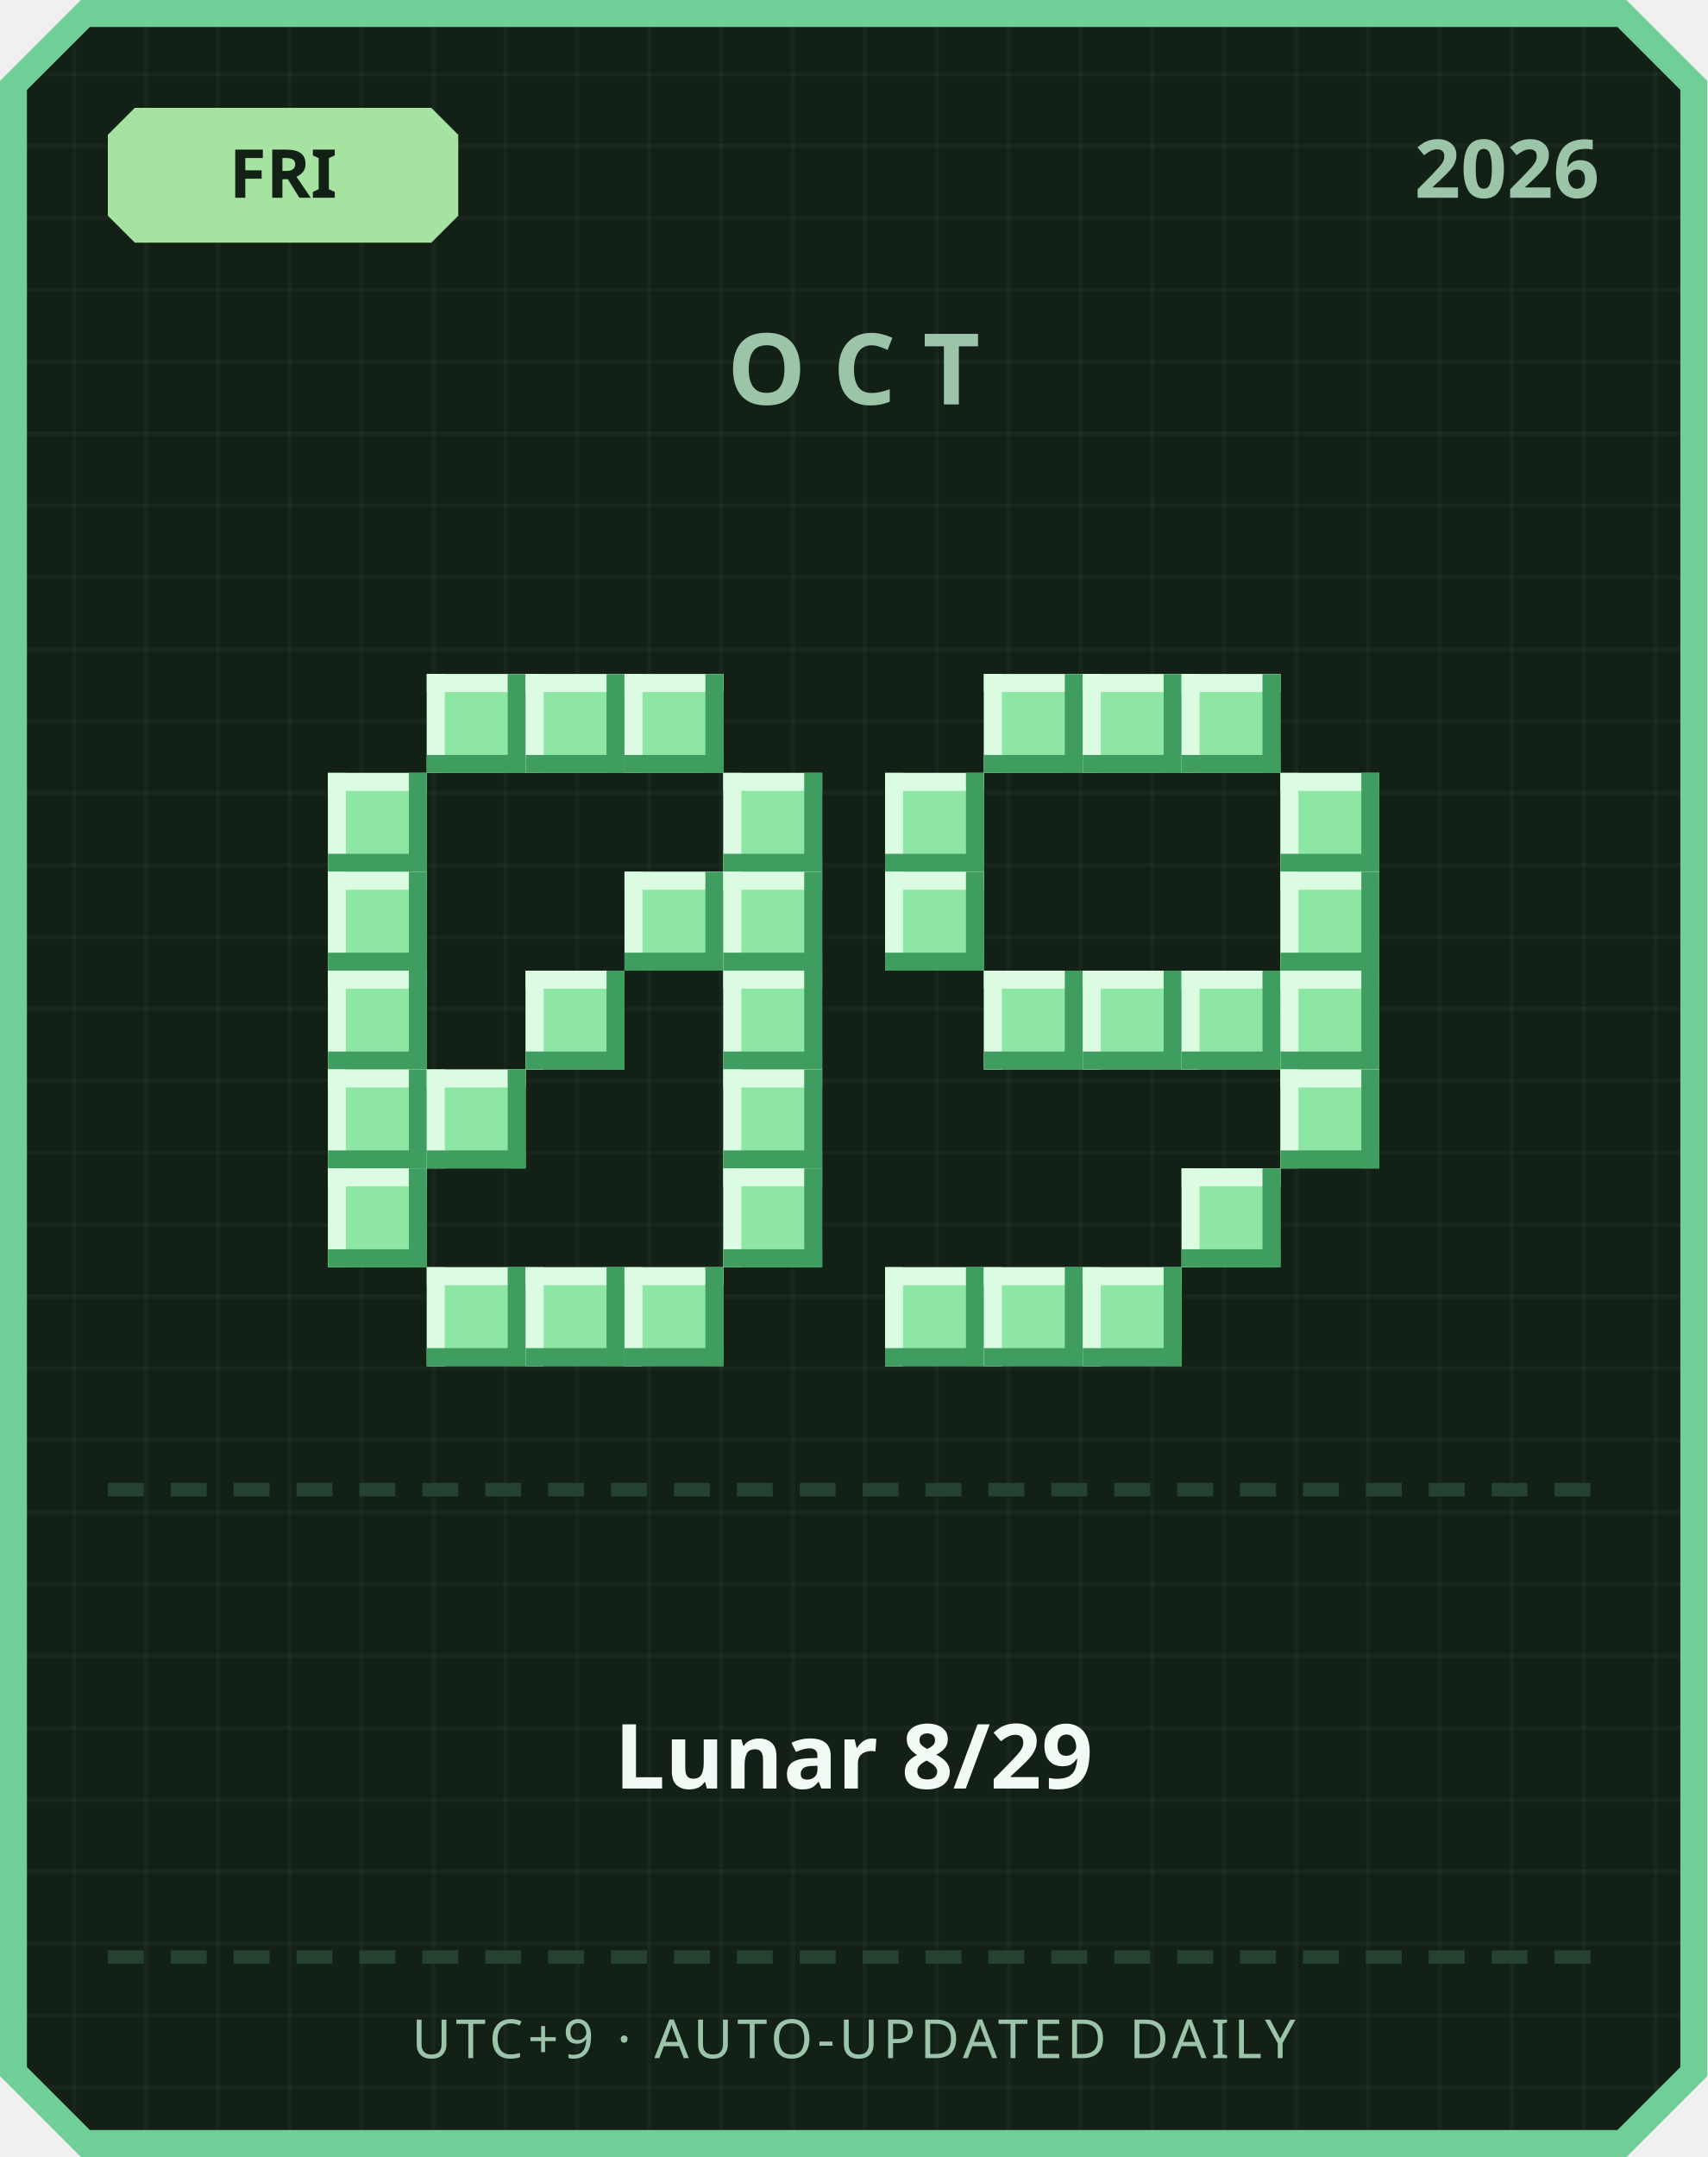
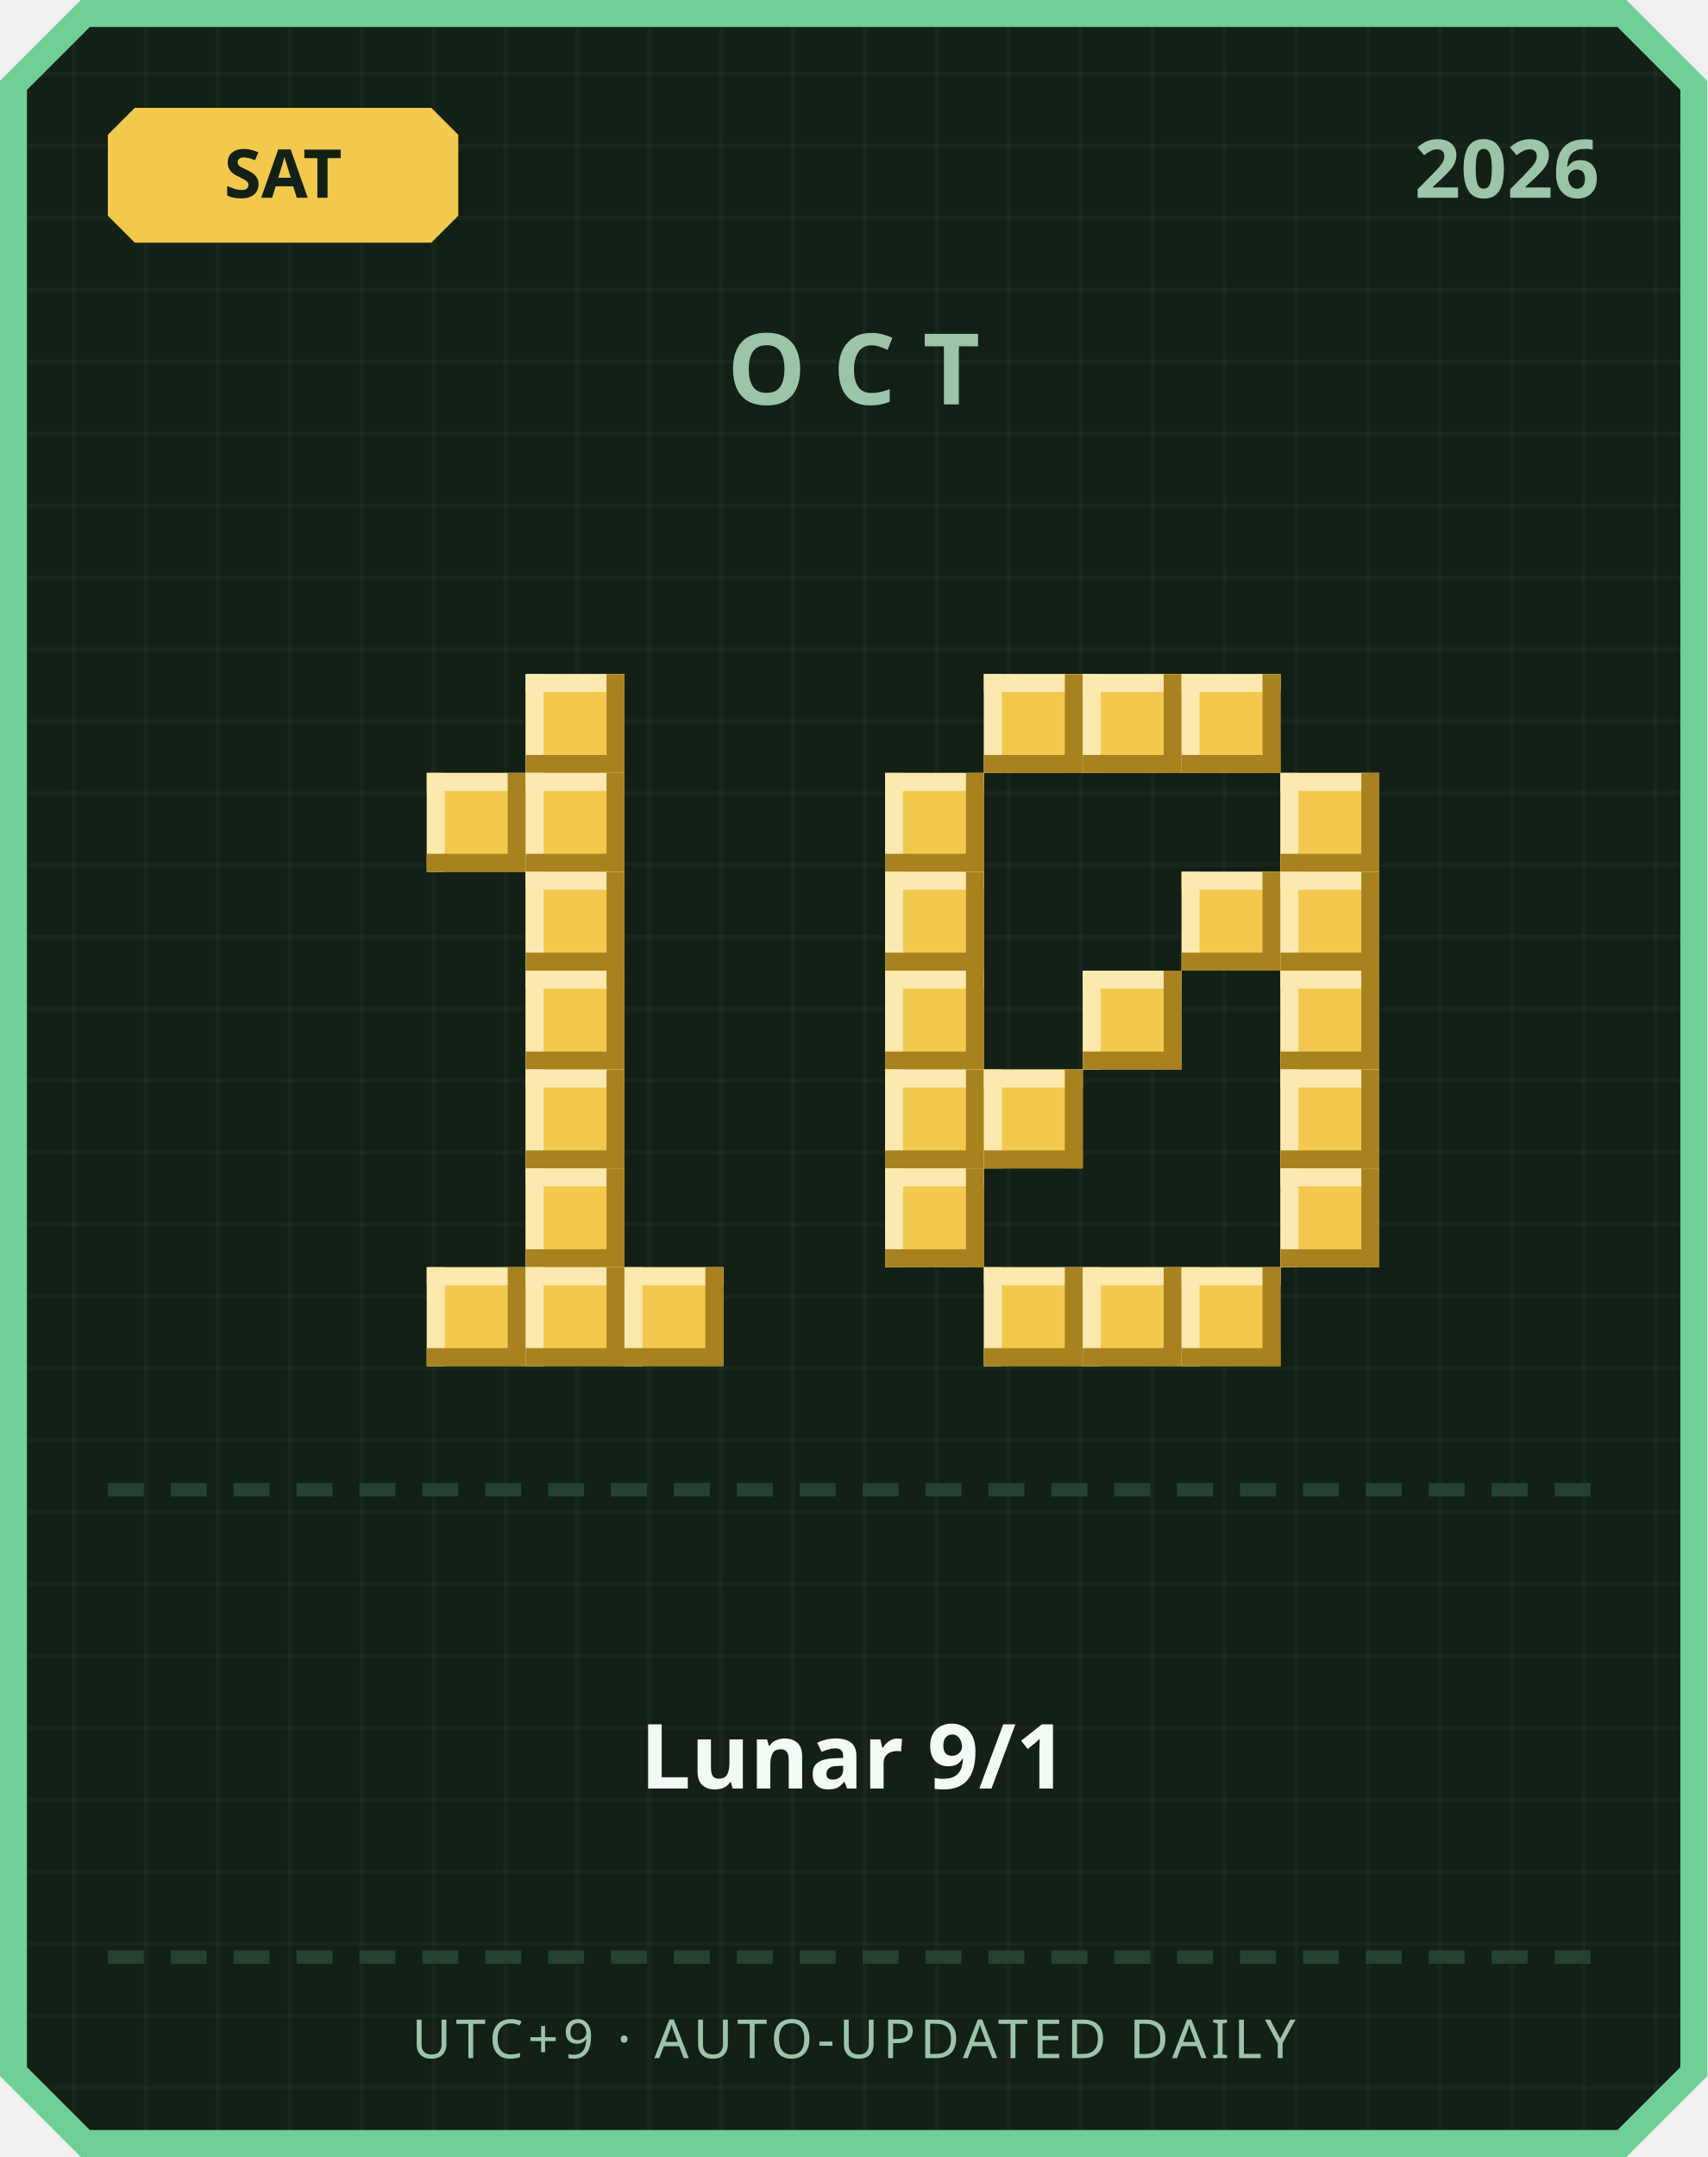
<svg xmlns="http://www.w3.org/2000/svg" width="380" height="480" viewBox="0 0 380 480">
  <defs>
    <pattern id="grid" width="16" height="16" patternUnits="userSpaceOnUse">
      <rect width="16" height="16" fill="#122016" />
      <rect width="1" height="16" fill="#ffffff" opacity="0.03" />
      <rect width="16" height="1" fill="#ffffff" opacity="0.03" />
    </pattern>
  </defs>
  <path d="M 18,0 L 362,0 L 380,18 L 380,462 L 362,480 L 18,480 L 0,462 L 0,18 Z" fill="#6fcf97" />
  <path d="M 20,6 L 360,6 L 374,20 L 374,460 L 360,474 L 20,474 L 6,460 L 6,20 Z" fill="url(#grid)" />
-   <path d="M 30,24 L 96,24 L 102,30 L 102,48 L 96,54 L 30,54 L 24,48 L 24,30 Z" fill="#a6e3a1" />
-   <text x="63" y="44" text-anchor="middle" font-family="'Segoe UI', sans-serif" font-size="15" font-weight="700" fill="#122016">FRI</text>
+   <path d="M 30,24 L 96,24 L 102,30 L 102,48 L 96,54 L 30,54 L 24,48 L 24,30 Z" fill="#f2c94c" />
+   <text x="63" y="44" text-anchor="middle" font-family="'Segoe UI', sans-serif" font-size="15" font-weight="700" fill="#122016">SAT</text>
  <text x="356" y="44" text-anchor="end" font-family="'Segoe UI', sans-serif" font-size="18" font-weight="700" fill="#9bc4a8">2026</text>
  <text x="190" y="90" text-anchor="middle" font-family="'Segoe UI', sans-serif" font-size="22" font-weight="700" letter-spacing="6" fill="#9bc4a8">OCT</text>
-   <rect x="95" y="150" width="22" height="22" fill="#8ee6a5" />
-   <rect x="95" y="150" width="22" height="4" fill="#dbfbe3" />
-   <rect x="95" y="150" width="4" height="22" fill="#dbfbe3" />
-   <rect x="95" y="168" width="22" height="4" fill="#3f9e5f" />
-   <rect x="113" y="150" width="4" height="22" fill="#3f9e5f" />
-   <rect x="117" y="150" width="22" height="22" fill="#8ee6a5" />
-   <rect x="117" y="150" width="22" height="4" fill="#dbfbe3" />
-   <rect x="117" y="150" width="4" height="22" fill="#dbfbe3" />
-   <rect x="117" y="168" width="22" height="4" fill="#3f9e5f" />
-   <rect x="135" y="150" width="4" height="22" fill="#3f9e5f" />
-   <rect x="139" y="150" width="22" height="22" fill="#8ee6a5" />
-   <rect x="139" y="150" width="22" height="4" fill="#dbfbe3" />
-   <rect x="139" y="150" width="4" height="22" fill="#dbfbe3" />
-   <rect x="139" y="168" width="22" height="4" fill="#3f9e5f" />
-   <rect x="157" y="150" width="4" height="22" fill="#3f9e5f" />
-   <rect x="73" y="172" width="22" height="22" fill="#8ee6a5" />
-   <rect x="73" y="172" width="22" height="4" fill="#dbfbe3" />
-   <rect x="73" y="172" width="4" height="22" fill="#dbfbe3" />
-   <rect x="73" y="190" width="22" height="4" fill="#3f9e5f" />
-   <rect x="91" y="172" width="4" height="22" fill="#3f9e5f" />
-   <rect x="161" y="172" width="22" height="22" fill="#8ee6a5" />
-   <rect x="161" y="172" width="22" height="4" fill="#dbfbe3" />
-   <rect x="161" y="172" width="4" height="22" fill="#dbfbe3" />
-   <rect x="161" y="190" width="22" height="4" fill="#3f9e5f" />
-   <rect x="179" y="172" width="4" height="22" fill="#3f9e5f" />
-   <rect x="73" y="194" width="22" height="22" fill="#8ee6a5" />
-   <rect x="73" y="194" width="22" height="4" fill="#dbfbe3" />
-   <rect x="73" y="194" width="4" height="22" fill="#dbfbe3" />
-   <rect x="73" y="212" width="22" height="4" fill="#3f9e5f" />
-   <rect x="91" y="194" width="4" height="22" fill="#3f9e5f" />
-   <rect x="139" y="194" width="22" height="22" fill="#8ee6a5" />
-   <rect x="139" y="194" width="22" height="4" fill="#dbfbe3" />
-   <rect x="139" y="194" width="4" height="22" fill="#dbfbe3" />
-   <rect x="139" y="212" width="22" height="4" fill="#3f9e5f" />
-   <rect x="157" y="194" width="4" height="22" fill="#3f9e5f" />
-   <rect x="161" y="194" width="22" height="22" fill="#8ee6a5" />
-   <rect x="161" y="194" width="22" height="4" fill="#dbfbe3" />
-   <rect x="161" y="194" width="4" height="22" fill="#dbfbe3" />
-   <rect x="161" y="212" width="22" height="4" fill="#3f9e5f" />
-   <rect x="179" y="194" width="4" height="22" fill="#3f9e5f" />
-   <rect x="73" y="216" width="22" height="22" fill="#8ee6a5" />
-   <rect x="73" y="216" width="22" height="4" fill="#dbfbe3" />
-   <rect x="73" y="216" width="4" height="22" fill="#dbfbe3" />
-   <rect x="73" y="234" width="22" height="4" fill="#3f9e5f" />
-   <rect x="91" y="216" width="4" height="22" fill="#3f9e5f" />
-   <rect x="117" y="216" width="22" height="22" fill="#8ee6a5" />
-   <rect x="117" y="216" width="22" height="4" fill="#dbfbe3" />
-   <rect x="117" y="216" width="4" height="22" fill="#dbfbe3" />
-   <rect x="117" y="234" width="22" height="4" fill="#3f9e5f" />
-   <rect x="135" y="216" width="4" height="22" fill="#3f9e5f" />
-   <rect x="161" y="216" width="22" height="22" fill="#8ee6a5" />
-   <rect x="161" y="216" width="22" height="4" fill="#dbfbe3" />
-   <rect x="161" y="216" width="4" height="22" fill="#dbfbe3" />
-   <rect x="161" y="234" width="22" height="4" fill="#3f9e5f" />
-   <rect x="179" y="216" width="4" height="22" fill="#3f9e5f" />
-   <rect x="73" y="238" width="22" height="22" fill="#8ee6a5" />
-   <rect x="73" y="238" width="22" height="4" fill="#dbfbe3" />
-   <rect x="73" y="238" width="4" height="22" fill="#dbfbe3" />
-   <rect x="73" y="256" width="22" height="4" fill="#3f9e5f" />
-   <rect x="91" y="238" width="4" height="22" fill="#3f9e5f" />
-   <rect x="95" y="238" width="22" height="22" fill="#8ee6a5" />
-   <rect x="95" y="238" width="22" height="4" fill="#dbfbe3" />
-   <rect x="95" y="238" width="4" height="22" fill="#dbfbe3" />
-   <rect x="95" y="256" width="22" height="4" fill="#3f9e5f" />
-   <rect x="113" y="238" width="4" height="22" fill="#3f9e5f" />
-   <rect x="161" y="238" width="22" height="22" fill="#8ee6a5" />
-   <rect x="161" y="238" width="22" height="4" fill="#dbfbe3" />
-   <rect x="161" y="238" width="4" height="22" fill="#dbfbe3" />
-   <rect x="161" y="256" width="22" height="4" fill="#3f9e5f" />
-   <rect x="179" y="238" width="4" height="22" fill="#3f9e5f" />
-   <rect x="73" y="260" width="22" height="22" fill="#8ee6a5" />
-   <rect x="73" y="260" width="22" height="4" fill="#dbfbe3" />
-   <rect x="73" y="260" width="4" height="22" fill="#dbfbe3" />
-   <rect x="73" y="278" width="22" height="4" fill="#3f9e5f" />
-   <rect x="91" y="260" width="4" height="22" fill="#3f9e5f" />
-   <rect x="161" y="260" width="22" height="22" fill="#8ee6a5" />
-   <rect x="161" y="260" width="22" height="4" fill="#dbfbe3" />
-   <rect x="161" y="260" width="4" height="22" fill="#dbfbe3" />
-   <rect x="161" y="278" width="22" height="4" fill="#3f9e5f" />
-   <rect x="179" y="260" width="4" height="22" fill="#3f9e5f" />
-   <rect x="95" y="282" width="22" height="22" fill="#8ee6a5" />
-   <rect x="95" y="282" width="22" height="4" fill="#dbfbe3" />
-   <rect x="95" y="282" width="4" height="22" fill="#dbfbe3" />
-   <rect x="95" y="300" width="22" height="4" fill="#3f9e5f" />
-   <rect x="113" y="282" width="4" height="22" fill="#3f9e5f" />
-   <rect x="117" y="282" width="22" height="22" fill="#8ee6a5" />
-   <rect x="117" y="282" width="22" height="4" fill="#dbfbe3" />
-   <rect x="117" y="282" width="4" height="22" fill="#dbfbe3" />
-   <rect x="117" y="300" width="22" height="4" fill="#3f9e5f" />
-   <rect x="135" y="282" width="4" height="22" fill="#3f9e5f" />
-   <rect x="139" y="282" width="22" height="22" fill="#8ee6a5" />
-   <rect x="139" y="282" width="22" height="4" fill="#dbfbe3" />
-   <rect x="139" y="282" width="4" height="22" fill="#dbfbe3" />
-   <rect x="139" y="300" width="22" height="4" fill="#3f9e5f" />
-   <rect x="157" y="282" width="4" height="22" fill="#3f9e5f" />
-   <rect x="219" y="150" width="22" height="22" fill="#8ee6a5" />
-   <rect x="219" y="150" width="22" height="4" fill="#dbfbe3" />
-   <rect x="219" y="150" width="4" height="22" fill="#dbfbe3" />
-   <rect x="219" y="168" width="22" height="4" fill="#3f9e5f" />
-   <rect x="237" y="150" width="4" height="22" fill="#3f9e5f" />
-   <rect x="241" y="150" width="22" height="22" fill="#8ee6a5" />
-   <rect x="241" y="150" width="22" height="4" fill="#dbfbe3" />
-   <rect x="241" y="150" width="4" height="22" fill="#dbfbe3" />
-   <rect x="241" y="168" width="22" height="4" fill="#3f9e5f" />
-   <rect x="259" y="150" width="4" height="22" fill="#3f9e5f" />
-   <rect x="263" y="150" width="22" height="22" fill="#8ee6a5" />
-   <rect x="263" y="150" width="22" height="4" fill="#dbfbe3" />
-   <rect x="263" y="150" width="4" height="22" fill="#dbfbe3" />
-   <rect x="263" y="168" width="22" height="4" fill="#3f9e5f" />
-   <rect x="281" y="150" width="4" height="22" fill="#3f9e5f" />
-   <rect x="197" y="172" width="22" height="22" fill="#8ee6a5" />
-   <rect x="197" y="172" width="22" height="4" fill="#dbfbe3" />
-   <rect x="197" y="172" width="4" height="22" fill="#dbfbe3" />
-   <rect x="197" y="190" width="22" height="4" fill="#3f9e5f" />
-   <rect x="215" y="172" width="4" height="22" fill="#3f9e5f" />
-   <rect x="285" y="172" width="22" height="22" fill="#8ee6a5" />
-   <rect x="285" y="172" width="22" height="4" fill="#dbfbe3" />
-   <rect x="285" y="172" width="4" height="22" fill="#dbfbe3" />
-   <rect x="285" y="190" width="22" height="4" fill="#3f9e5f" />
-   <rect x="303" y="172" width="4" height="22" fill="#3f9e5f" />
-   <rect x="197" y="194" width="22" height="22" fill="#8ee6a5" />
-   <rect x="197" y="194" width="22" height="4" fill="#dbfbe3" />
-   <rect x="197" y="194" width="4" height="22" fill="#dbfbe3" />
-   <rect x="197" y="212" width="22" height="4" fill="#3f9e5f" />
-   <rect x="215" y="194" width="4" height="22" fill="#3f9e5f" />
-   <rect x="285" y="194" width="22" height="22" fill="#8ee6a5" />
-   <rect x="285" y="194" width="22" height="4" fill="#dbfbe3" />
-   <rect x="285" y="194" width="4" height="22" fill="#dbfbe3" />
-   <rect x="285" y="212" width="22" height="4" fill="#3f9e5f" />
-   <rect x="303" y="194" width="4" height="22" fill="#3f9e5f" />
-   <rect x="219" y="216" width="22" height="22" fill="#8ee6a5" />
-   <rect x="219" y="216" width="22" height="4" fill="#dbfbe3" />
-   <rect x="219" y="216" width="4" height="22" fill="#dbfbe3" />
-   <rect x="219" y="234" width="22" height="4" fill="#3f9e5f" />
-   <rect x="237" y="216" width="4" height="22" fill="#3f9e5f" />
-   <rect x="241" y="216" width="22" height="22" fill="#8ee6a5" />
-   <rect x="241" y="216" width="22" height="4" fill="#dbfbe3" />
-   <rect x="241" y="216" width="4" height="22" fill="#dbfbe3" />
-   <rect x="241" y="234" width="22" height="4" fill="#3f9e5f" />
-   <rect x="259" y="216" width="4" height="22" fill="#3f9e5f" />
-   <rect x="263" y="216" width="22" height="22" fill="#8ee6a5" />
-   <rect x="263" y="216" width="22" height="4" fill="#dbfbe3" />
-   <rect x="263" y="216" width="4" height="22" fill="#dbfbe3" />
-   <rect x="263" y="234" width="22" height="4" fill="#3f9e5f" />
-   <rect x="281" y="216" width="4" height="22" fill="#3f9e5f" />
-   <rect x="285" y="216" width="22" height="22" fill="#8ee6a5" />
-   <rect x="285" y="216" width="22" height="4" fill="#dbfbe3" />
-   <rect x="285" y="216" width="4" height="22" fill="#dbfbe3" />
-   <rect x="285" y="234" width="22" height="4" fill="#3f9e5f" />
-   <rect x="303" y="216" width="4" height="22" fill="#3f9e5f" />
-   <rect x="285" y="238" width="22" height="22" fill="#8ee6a5" />
-   <rect x="285" y="238" width="22" height="4" fill="#dbfbe3" />
-   <rect x="285" y="238" width="4" height="22" fill="#dbfbe3" />
-   <rect x="285" y="256" width="22" height="4" fill="#3f9e5f" />
-   <rect x="303" y="238" width="4" height="22" fill="#3f9e5f" />
-   <rect x="263" y="260" width="22" height="22" fill="#8ee6a5" />
-   <rect x="263" y="260" width="22" height="4" fill="#dbfbe3" />
-   <rect x="263" y="260" width="4" height="22" fill="#dbfbe3" />
-   <rect x="263" y="278" width="22" height="4" fill="#3f9e5f" />
-   <rect x="281" y="260" width="4" height="22" fill="#3f9e5f" />
-   <rect x="197" y="282" width="22" height="22" fill="#8ee6a5" />
-   <rect x="197" y="282" width="22" height="4" fill="#dbfbe3" />
-   <rect x="197" y="282" width="4" height="22" fill="#dbfbe3" />
-   <rect x="197" y="300" width="22" height="4" fill="#3f9e5f" />
-   <rect x="215" y="282" width="4" height="22" fill="#3f9e5f" />
-   <rect x="219" y="282" width="22" height="22" fill="#8ee6a5" />
-   <rect x="219" y="282" width="22" height="4" fill="#dbfbe3" />
-   <rect x="219" y="282" width="4" height="22" fill="#dbfbe3" />
-   <rect x="219" y="300" width="22" height="4" fill="#3f9e5f" />
-   <rect x="237" y="282" width="4" height="22" fill="#3f9e5f" />
-   <rect x="241" y="282" width="22" height="22" fill="#8ee6a5" />
-   <rect x="241" y="282" width="22" height="4" fill="#dbfbe3" />
-   <rect x="241" y="282" width="4" height="22" fill="#dbfbe3" />
-   <rect x="241" y="300" width="22" height="4" fill="#3f9e5f" />
-   <rect x="259" y="282" width="4" height="22" fill="#3f9e5f" />
+   <rect x="117" y="150" width="22" height="22" fill="#f2c94c" />
+   <rect x="117" y="150" width="22" height="4" fill="#fbe9b0" />
+   <rect x="117" y="150" width="4" height="22" fill="#fbe9b0" />
+   <rect x="117" y="168" width="22" height="4" fill="#a8821f" />
+   <rect x="135" y="150" width="4" height="22" fill="#a8821f" />
+   <rect x="95" y="172" width="22" height="22" fill="#f2c94c" />
+   <rect x="95" y="172" width="22" height="4" fill="#fbe9b0" />
+   <rect x="95" y="172" width="4" height="22" fill="#fbe9b0" />
+   <rect x="95" y="190" width="22" height="4" fill="#a8821f" />
+   <rect x="113" y="172" width="4" height="22" fill="#a8821f" />
+   <rect x="117" y="172" width="22" height="22" fill="#f2c94c" />
+   <rect x="117" y="172" width="22" height="4" fill="#fbe9b0" />
+   <rect x="117" y="172" width="4" height="22" fill="#fbe9b0" />
+   <rect x="117" y="190" width="22" height="4" fill="#a8821f" />
+   <rect x="135" y="172" width="4" height="22" fill="#a8821f" />
+   <rect x="117" y="194" width="22" height="22" fill="#f2c94c" />
+   <rect x="117" y="194" width="22" height="4" fill="#fbe9b0" />
+   <rect x="117" y="194" width="4" height="22" fill="#fbe9b0" />
+   <rect x="117" y="212" width="22" height="4" fill="#a8821f" />
+   <rect x="135" y="194" width="4" height="22" fill="#a8821f" />
+   <rect x="117" y="216" width="22" height="22" fill="#f2c94c" />
+   <rect x="117" y="216" width="22" height="4" fill="#fbe9b0" />
+   <rect x="117" y="216" width="4" height="22" fill="#fbe9b0" />
+   <rect x="117" y="234" width="22" height="4" fill="#a8821f" />
+   <rect x="135" y="216" width="4" height="22" fill="#a8821f" />
+   <rect x="117" y="238" width="22" height="22" fill="#f2c94c" />
+   <rect x="117" y="238" width="22" height="4" fill="#fbe9b0" />
+   <rect x="117" y="238" width="4" height="22" fill="#fbe9b0" />
+   <rect x="117" y="256" width="22" height="4" fill="#a8821f" />
+   <rect x="135" y="238" width="4" height="22" fill="#a8821f" />
+   <rect x="117" y="260" width="22" height="22" fill="#f2c94c" />
+   <rect x="117" y="260" width="22" height="4" fill="#fbe9b0" />
+   <rect x="117" y="260" width="4" height="22" fill="#fbe9b0" />
+   <rect x="117" y="278" width="22" height="4" fill="#a8821f" />
+   <rect x="135" y="260" width="4" height="22" fill="#a8821f" />
+   <rect x="95" y="282" width="22" height="22" fill="#f2c94c" />
+   <rect x="95" y="282" width="22" height="4" fill="#fbe9b0" />
+   <rect x="95" y="282" width="4" height="22" fill="#fbe9b0" />
+   <rect x="95" y="300" width="22" height="4" fill="#a8821f" />
+   <rect x="113" y="282" width="4" height="22" fill="#a8821f" />
+   <rect x="117" y="282" width="22" height="22" fill="#f2c94c" />
+   <rect x="117" y="282" width="22" height="4" fill="#fbe9b0" />
+   <rect x="117" y="282" width="4" height="22" fill="#fbe9b0" />
+   <rect x="117" y="300" width="22" height="4" fill="#a8821f" />
+   <rect x="135" y="282" width="4" height="22" fill="#a8821f" />
+   <rect x="139" y="282" width="22" height="22" fill="#f2c94c" />
+   <rect x="139" y="282" width="22" height="4" fill="#fbe9b0" />
+   <rect x="139" y="282" width="4" height="22" fill="#fbe9b0" />
+   <rect x="139" y="300" width="22" height="4" fill="#a8821f" />
+   <rect x="157" y="282" width="4" height="22" fill="#a8821f" />
+   <rect x="219" y="150" width="22" height="22" fill="#f2c94c" />
+   <rect x="219" y="150" width="22" height="4" fill="#fbe9b0" />
+   <rect x="219" y="150" width="4" height="22" fill="#fbe9b0" />
+   <rect x="219" y="168" width="22" height="4" fill="#a8821f" />
+   <rect x="237" y="150" width="4" height="22" fill="#a8821f" />
+   <rect x="241" y="150" width="22" height="22" fill="#f2c94c" />
+   <rect x="241" y="150" width="22" height="4" fill="#fbe9b0" />
+   <rect x="241" y="150" width="4" height="22" fill="#fbe9b0" />
+   <rect x="241" y="168" width="22" height="4" fill="#a8821f" />
+   <rect x="259" y="150" width="4" height="22" fill="#a8821f" />
+   <rect x="263" y="150" width="22" height="22" fill="#f2c94c" />
+   <rect x="263" y="150" width="22" height="4" fill="#fbe9b0" />
+   <rect x="263" y="150" width="4" height="22" fill="#fbe9b0" />
+   <rect x="263" y="168" width="22" height="4" fill="#a8821f" />
+   <rect x="281" y="150" width="4" height="22" fill="#a8821f" />
+   <rect x="197" y="172" width="22" height="22" fill="#f2c94c" />
+   <rect x="197" y="172" width="22" height="4" fill="#fbe9b0" />
+   <rect x="197" y="172" width="4" height="22" fill="#fbe9b0" />
+   <rect x="197" y="190" width="22" height="4" fill="#a8821f" />
+   <rect x="215" y="172" width="4" height="22" fill="#a8821f" />
+   <rect x="285" y="172" width="22" height="22" fill="#f2c94c" />
+   <rect x="285" y="172" width="22" height="4" fill="#fbe9b0" />
+   <rect x="285" y="172" width="4" height="22" fill="#fbe9b0" />
+   <rect x="285" y="190" width="22" height="4" fill="#a8821f" />
+   <rect x="303" y="172" width="4" height="22" fill="#a8821f" />
+   <rect x="197" y="194" width="22" height="22" fill="#f2c94c" />
+   <rect x="197" y="194" width="22" height="4" fill="#fbe9b0" />
+   <rect x="197" y="194" width="4" height="22" fill="#fbe9b0" />
+   <rect x="197" y="212" width="22" height="4" fill="#a8821f" />
+   <rect x="215" y="194" width="4" height="22" fill="#a8821f" />
+   <rect x="263" y="194" width="22" height="22" fill="#f2c94c" />
+   <rect x="263" y="194" width="22" height="4" fill="#fbe9b0" />
+   <rect x="263" y="194" width="4" height="22" fill="#fbe9b0" />
+   <rect x="263" y="212" width="22" height="4" fill="#a8821f" />
+   <rect x="281" y="194" width="4" height="22" fill="#a8821f" />
+   <rect x="285" y="194" width="22" height="22" fill="#f2c94c" />
+   <rect x="285" y="194" width="22" height="4" fill="#fbe9b0" />
+   <rect x="285" y="194" width="4" height="22" fill="#fbe9b0" />
+   <rect x="285" y="212" width="22" height="4" fill="#a8821f" />
+   <rect x="303" y="194" width="4" height="22" fill="#a8821f" />
+   <rect x="197" y="216" width="22" height="22" fill="#f2c94c" />
+   <rect x="197" y="216" width="22" height="4" fill="#fbe9b0" />
+   <rect x="197" y="216" width="4" height="22" fill="#fbe9b0" />
+   <rect x="197" y="234" width="22" height="4" fill="#a8821f" />
+   <rect x="215" y="216" width="4" height="22" fill="#a8821f" />
+   <rect x="241" y="216" width="22" height="22" fill="#f2c94c" />
+   <rect x="241" y="216" width="22" height="4" fill="#fbe9b0" />
+   <rect x="241" y="216" width="4" height="22" fill="#fbe9b0" />
+   <rect x="241" y="234" width="22" height="4" fill="#a8821f" />
+   <rect x="259" y="216" width="4" height="22" fill="#a8821f" />
+   <rect x="285" y="216" width="22" height="22" fill="#f2c94c" />
+   <rect x="285" y="216" width="22" height="4" fill="#fbe9b0" />
+   <rect x="285" y="216" width="4" height="22" fill="#fbe9b0" />
+   <rect x="285" y="234" width="22" height="4" fill="#a8821f" />
+   <rect x="303" y="216" width="4" height="22" fill="#a8821f" />
+   <rect x="197" y="238" width="22" height="22" fill="#f2c94c" />
+   <rect x="197" y="238" width="22" height="4" fill="#fbe9b0" />
+   <rect x="197" y="238" width="4" height="22" fill="#fbe9b0" />
+   <rect x="197" y="256" width="22" height="4" fill="#a8821f" />
+   <rect x="215" y="238" width="4" height="22" fill="#a8821f" />
+   <rect x="219" y="238" width="22" height="22" fill="#f2c94c" />
+   <rect x="219" y="238" width="22" height="4" fill="#fbe9b0" />
+   <rect x="219" y="238" width="4" height="22" fill="#fbe9b0" />
+   <rect x="219" y="256" width="22" height="4" fill="#a8821f" />
+   <rect x="237" y="238" width="4" height="22" fill="#a8821f" />
+   <rect x="285" y="238" width="22" height="22" fill="#f2c94c" />
+   <rect x="285" y="238" width="22" height="4" fill="#fbe9b0" />
+   <rect x="285" y="238" width="4" height="22" fill="#fbe9b0" />
+   <rect x="285" y="256" width="22" height="4" fill="#a8821f" />
+   <rect x="303" y="238" width="4" height="22" fill="#a8821f" />
+   <rect x="197" y="260" width="22" height="22" fill="#f2c94c" />
+   <rect x="197" y="260" width="22" height="4" fill="#fbe9b0" />
+   <rect x="197" y="260" width="4" height="22" fill="#fbe9b0" />
+   <rect x="197" y="278" width="22" height="4" fill="#a8821f" />
+   <rect x="215" y="260" width="4" height="22" fill="#a8821f" />
+   <rect x="285" y="260" width="22" height="22" fill="#f2c94c" />
+   <rect x="285" y="260" width="22" height="4" fill="#fbe9b0" />
+   <rect x="285" y="260" width="4" height="22" fill="#fbe9b0" />
+   <rect x="285" y="278" width="22" height="4" fill="#a8821f" />
+   <rect x="303" y="260" width="4" height="22" fill="#a8821f" />
+   <rect x="219" y="282" width="22" height="22" fill="#f2c94c" />
+   <rect x="219" y="282" width="22" height="4" fill="#fbe9b0" />
+   <rect x="219" y="282" width="4" height="22" fill="#fbe9b0" />
+   <rect x="219" y="300" width="22" height="4" fill="#a8821f" />
+   <rect x="237" y="282" width="4" height="22" fill="#a8821f" />
+   <rect x="241" y="282" width="22" height="22" fill="#f2c94c" />
+   <rect x="241" y="282" width="22" height="4" fill="#fbe9b0" />
+   <rect x="241" y="282" width="4" height="22" fill="#fbe9b0" />
+   <rect x="241" y="300" width="22" height="4" fill="#a8821f" />
+   <rect x="259" y="282" width="4" height="22" fill="#a8821f" />
+   <rect x="263" y="282" width="22" height="22" fill="#f2c94c" />
+   <rect x="263" y="282" width="22" height="4" fill="#fbe9b0" />
+   <rect x="263" y="282" width="4" height="22" fill="#fbe9b0" />
+   <rect x="263" y="300" width="22" height="4" fill="#a8821f" />
+   <rect x="281" y="282" width="4" height="22" fill="#a8821f" />
  <rect x="24" y="330" width="8" height="3" fill="#254230" />
  <rect x="38" y="330" width="8" height="3" fill="#254230" />
  <rect x="52" y="330" width="8" height="3" fill="#254230" />
  <rect x="66" y="330" width="8" height="3" fill="#254230" />
  <rect x="80" y="330" width="8" height="3" fill="#254230" />
  <rect x="94" y="330" width="8" height="3" fill="#254230" />
  <rect x="108" y="330" width="8" height="3" fill="#254230" />
  <rect x="122" y="330" width="8" height="3" fill="#254230" />
  <rect x="136" y="330" width="8" height="3" fill="#254230" />
  <rect x="150" y="330" width="8" height="3" fill="#254230" />
  <rect x="164" y="330" width="8" height="3" fill="#254230" />
  <rect x="178" y="330" width="8" height="3" fill="#254230" />
  <rect x="192" y="330" width="8" height="3" fill="#254230" />
  <rect x="206" y="330" width="8" height="3" fill="#254230" />
  <rect x="220" y="330" width="8" height="3" fill="#254230" />
  <rect x="234" y="330" width="8" height="3" fill="#254230" />
  <rect x="248" y="330" width="8" height="3" fill="#254230" />
  <rect x="262" y="330" width="8" height="3" fill="#254230" />
  <rect x="276" y="330" width="8" height="3" fill="#254230" />
  <rect x="290" y="330" width="8" height="3" fill="#254230" />
  <rect x="304" y="330" width="8" height="3" fill="#254230" />
  <rect x="318" y="330" width="8" height="3" fill="#254230" />
  <rect x="332" y="330" width="8" height="3" fill="#254230" />
  <rect x="346" y="330" width="8" height="3" fill="#254230" />
-   <text x="190" y="398" text-anchor="middle" font-family="'Segoe UI', 'Microsoft JhengHei', sans-serif" font-size="20" font-weight="700" fill="#f1faf4">Lunar 8/29</text>
+   <text x="190" y="398" text-anchor="middle" font-family="'Segoe UI', 'Microsoft JhengHei', sans-serif" font-size="20" font-weight="700" fill="#f1faf4">Lunar 9/1</text>
  <rect x="24" y="434" width="8" height="3" fill="#254230" />
  <rect x="38" y="434" width="8" height="3" fill="#254230" />
  <rect x="52" y="434" width="8" height="3" fill="#254230" />
  <rect x="66" y="434" width="8" height="3" fill="#254230" />
  <rect x="80" y="434" width="8" height="3" fill="#254230" />
  <rect x="94" y="434" width="8" height="3" fill="#254230" />
  <rect x="108" y="434" width="8" height="3" fill="#254230" />
  <rect x="122" y="434" width="8" height="3" fill="#254230" />
  <rect x="136" y="434" width="8" height="3" fill="#254230" />
  <rect x="150" y="434" width="8" height="3" fill="#254230" />
  <rect x="164" y="434" width="8" height="3" fill="#254230" />
  <rect x="178" y="434" width="8" height="3" fill="#254230" />
  <rect x="192" y="434" width="8" height="3" fill="#254230" />
  <rect x="206" y="434" width="8" height="3" fill="#254230" />
  <rect x="220" y="434" width="8" height="3" fill="#254230" />
  <rect x="234" y="434" width="8" height="3" fill="#254230" />
  <rect x="248" y="434" width="8" height="3" fill="#254230" />
  <rect x="262" y="434" width="8" height="3" fill="#254230" />
  <rect x="276" y="434" width="8" height="3" fill="#254230" />
  <rect x="290" y="434" width="8" height="3" fill="#254230" />
  <rect x="304" y="434" width="8" height="3" fill="#254230" />
  <rect x="318" y="434" width="8" height="3" fill="#254230" />
  <rect x="332" y="434" width="8" height="3" fill="#254230" />
  <rect x="346" y="434" width="8" height="3" fill="#254230" />
  <text x="190" y="458" text-anchor="middle" font-family="'Segoe UI', sans-serif" font-size="12" letter-spacing="1" fill="#9bc4a8">UTC+9 · AUTO-UPDATED DAILY</text>
</svg>
